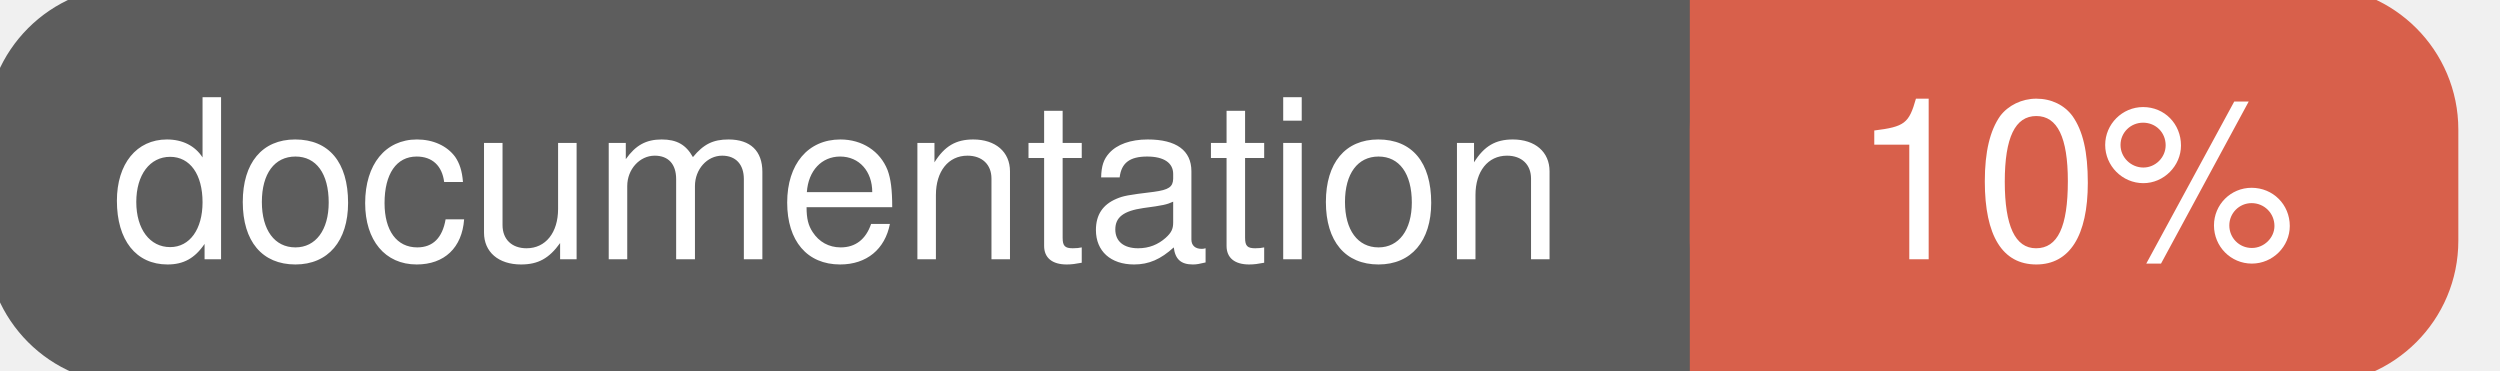
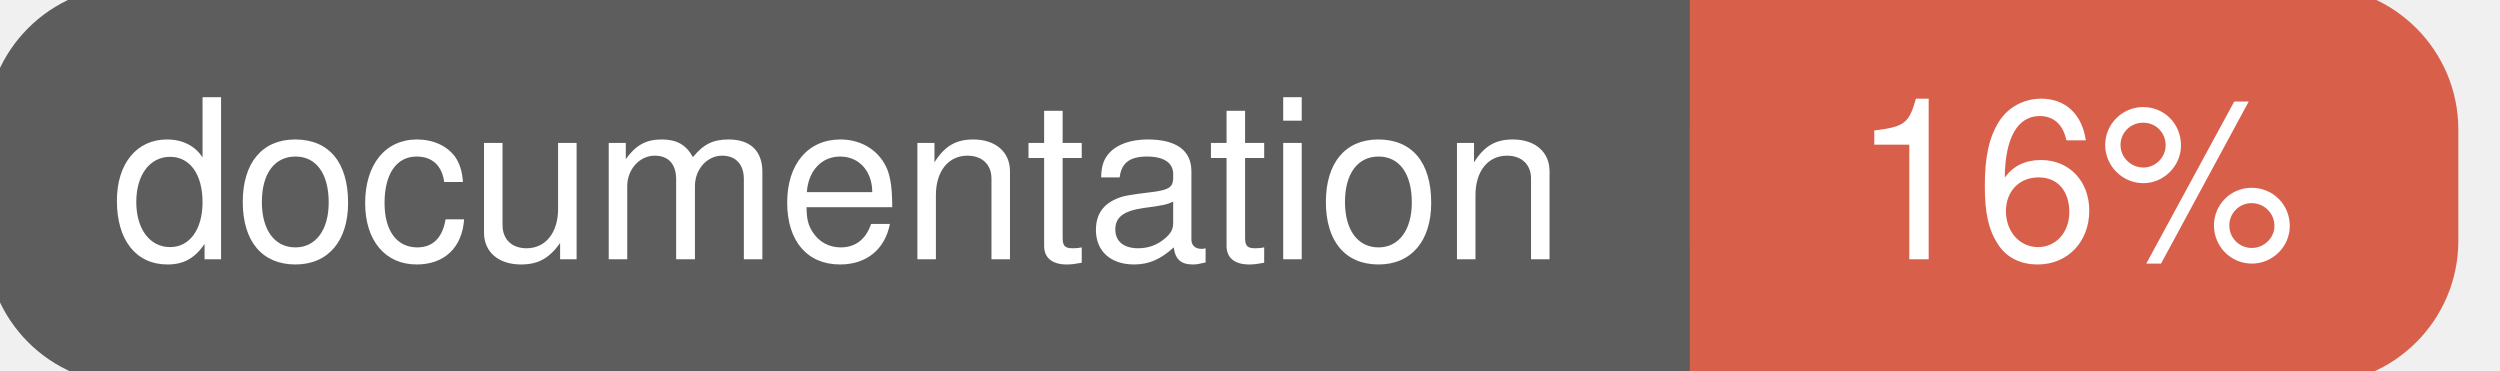
<svg xmlns="http://www.w3.org/2000/svg" width="135" height="20">
  <g>
    <rect id="svg_1" height="20" width="130" y="0" x="0" stroke-width="1.5" stroke="#5d5d5d" fill="#5d5d5d" rx="7" ry="7" />
    <rect id="svg_2" height="20" width="40" y="0" x="92" stroke-width="1.5" stroke="#d8604b" fill="#d8604b" rx="7" ry="7" />
    <rect id="svg_3" height="20" width="22" y="0" x="92" stroke-width="1.5" stroke="#d8604b" fill="#d8604b" />
    <text xml:space="preserve" text-anchor="start" font-family="Helvetica, Arial, sans-serif" font-size="12" id="svg_4" y="14" x="6" stroke-width="0" stroke="#5d5d5d" fill="#ffffff">documentation</text>
-     <text xml:space="preserve" text-anchor="middle" font-family="Helvetica, Arial, sans-serif" font-size="12" id="svg_5" y="14" x="112" stroke-width="0" stroke="#5d5d5d" fill="#ffffff" style="text-anchor: middle">10%</text>
+     <text xml:space="preserve" text-anchor="middle" font-family="Helvetica, Arial, sans-serif" font-size="12" id="svg_5" y="14" x="112" stroke-width="0" stroke="#5d5d5d" fill="#ffffff" style="text-anchor: middle">16%</text>
  </g>
</svg>
